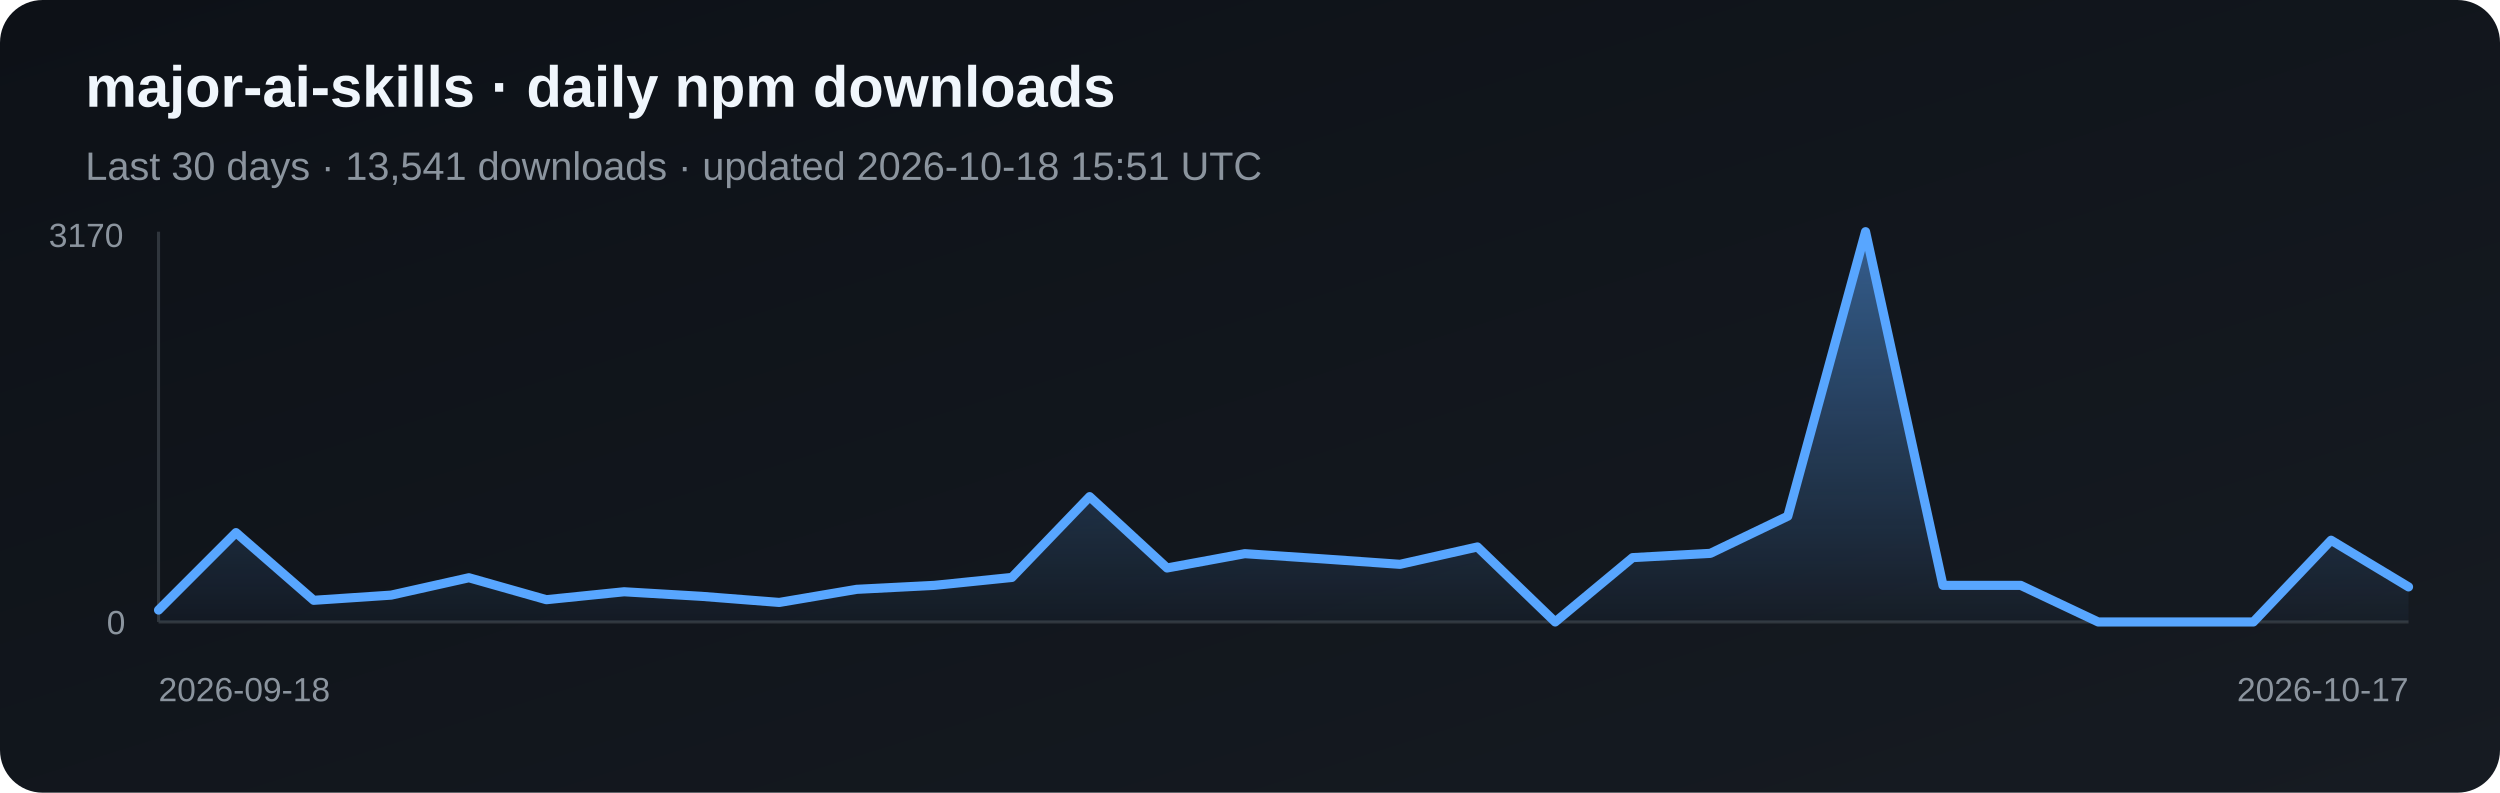
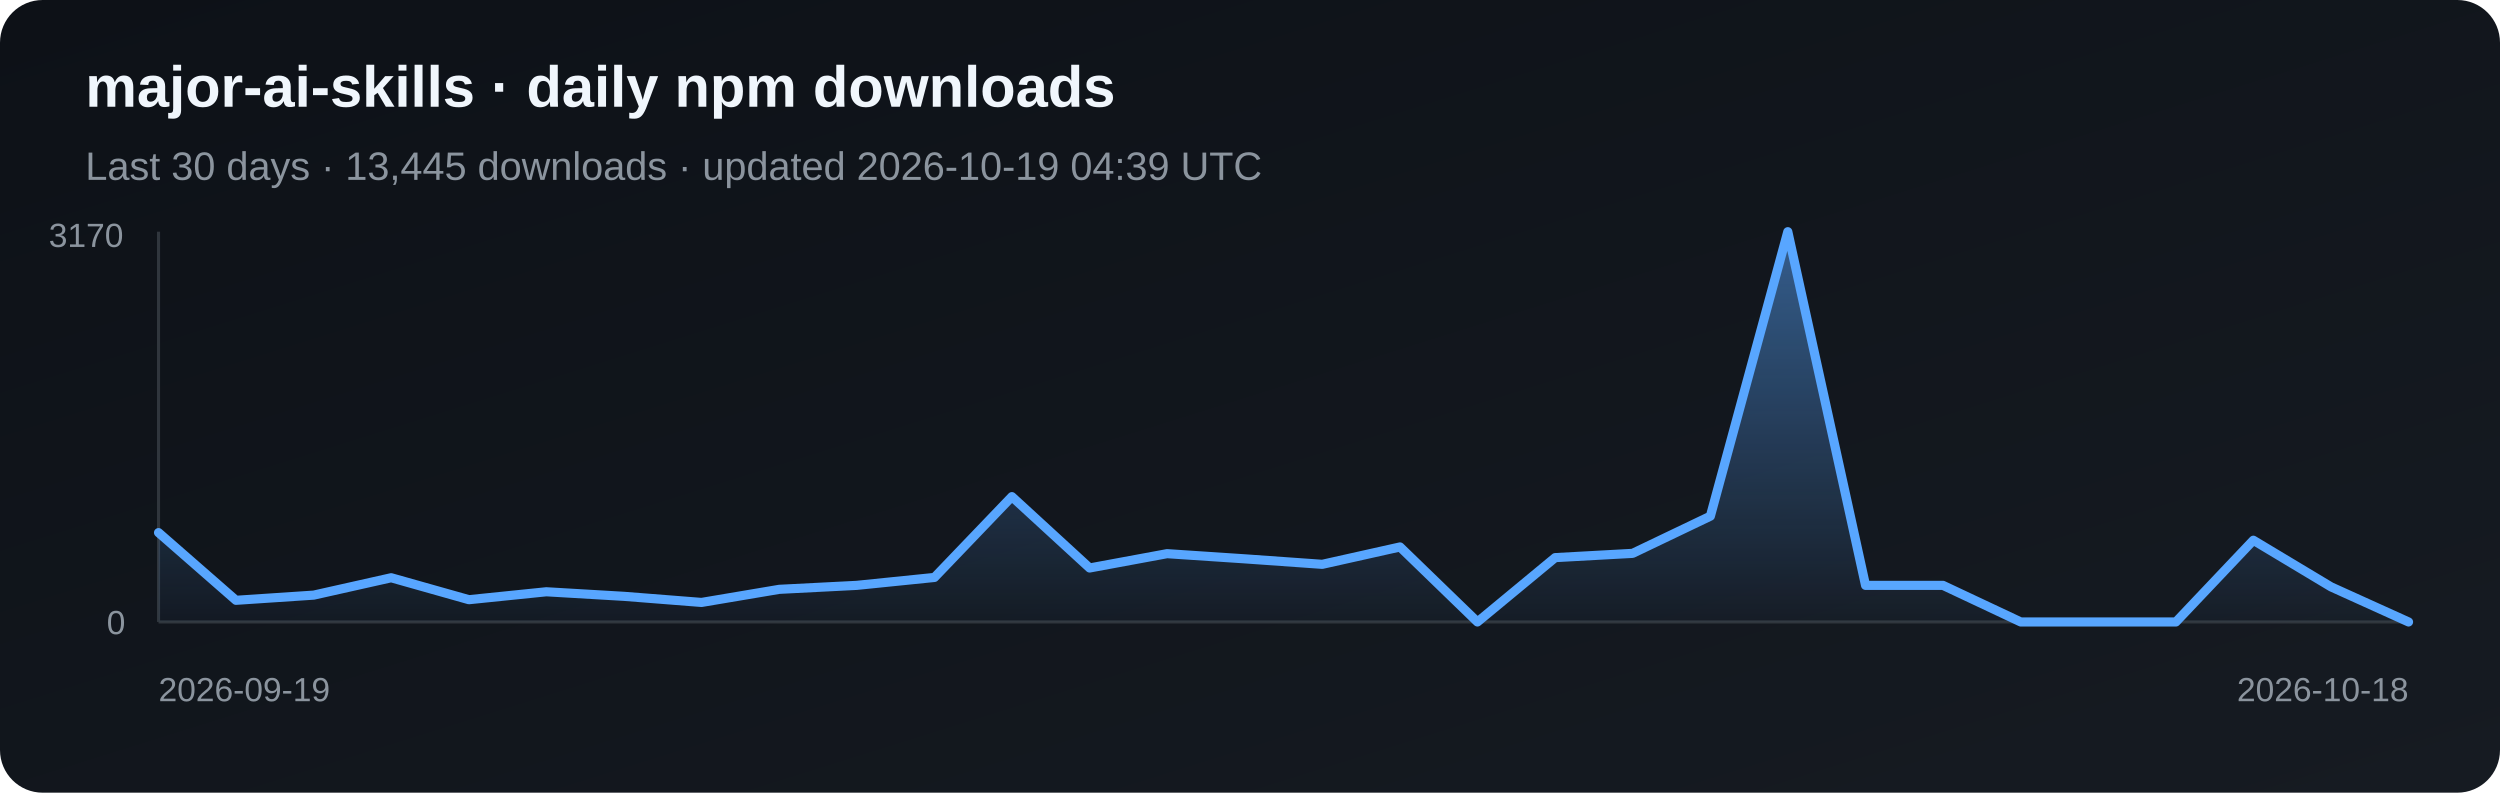
<svg xmlns="http://www.w3.org/2000/svg" width="820" height="260" viewBox="0 0 820 260" role="img" aria-label="Daily npm downloads for major-ai-skills">
  <defs>
    <linearGradient id="bg" x1="0" y1="0" x2="1" y2="1">
      <stop stop-color="#0d1117" />
      <stop offset="1" stop-color="#161b22" />
    </linearGradient>
    <linearGradient id="fill-npm" x1="0" y1="0" x2="0" y2="1">
      <stop stop-color="#58a6ff" stop-opacity=".5" />
      <stop offset="1" stop-color="#58a6ff" stop-opacity=".03" />
    </linearGradient>
  </defs>
  <rect width="820" height="260" rx="14" fill="url(#bg)" />
  <text x="28" y="35" fill="#f0f6fc" font-family="Arial, sans-serif" font-size="19" font-weight="700">major-ai-skills · daily npm downloads</text>
-   <text x="28" y="59" fill="#8b949e" font-family="Arial, sans-serif" font-size="13">Last 30 days · 13,541 downloads · updated 2026-10-18 15:51 UTC</text>
+   <text x="28" y="59" fill="#8b949e" font-family="Arial, sans-serif" font-size="13">Last 30 days · 13,445 downloads · updated 2026-10-19 04:39 UTC</text>
  <line x1="52" y1="76" x2="52" y2="204" stroke="#30363d" />
  <line x1="52" y1="204" x2="790" y2="204" stroke="#30363d" />
-   <polygon points="52,204 52.0,200.1 77.4,174.7 102.9,196.9 128.3,195.2 153.8,189.5 179.2,196.7 204.7,194.1 230.1,195.6 255.6,197.6 281.0,193.3 306.5,192.0 331.9,189.4 357.4,162.9 382.8,186.3 408.3,181.6 433.7,183.3 459.2,185.1 484.6,179.4 510.1,204.0 535.5,182.9 561.0,181.5 586.4,169.3 611.9,76.0 637.3,192.0 662.8,192.0 688.2,204.0 713.7,204.0 739.1,204.0 764.6,177.2 790.0,192.5 790,204" fill="url(#fill-npm)" />
-   <polyline points="52.0,200.1 77.4,174.7 102.9,196.9 128.3,195.2 153.8,189.5 179.2,196.7 204.7,194.1 230.1,195.6 255.6,197.6 281.0,193.3 306.5,192.0 331.9,189.4 357.4,162.9 382.8,186.3 408.3,181.6 433.7,183.3 459.2,185.1 484.6,179.4 510.1,204.0 535.5,182.9 561.0,181.5 586.4,169.3 611.9,76.0 637.3,192.0 662.8,192.0 688.2,204.0 713.7,204.0 739.1,204.0 764.6,177.2 790.0,192.5" fill="none" stroke="#58a6ff" stroke-width="3" stroke-linejoin="round" stroke-linecap="round" />
+   <polygon points="52,204 52.0,174.7 77.4,196.9 102.9,195.2 128.3,189.5 153.8,196.7 179.2,194.1 204.7,195.6 230.1,197.6 255.6,193.3 281.0,192.0 306.5,189.4 331.9,162.9 357.4,186.3 382.8,181.6 408.3,183.3 433.7,185.1 459.2,179.4 484.6,204.0 510.1,182.9 535.5,181.5 561.0,169.3 586.4,76.0 611.9,192.0 637.3,192.0 662.8,204.0 688.2,204.0 713.7,204.0 739.1,177.2 764.6,192.5 790.0,204.0 790,204" fill="url(#fill-npm)" />
+   <polyline points="52.0,174.7 77.4,196.9 102.9,195.2 128.3,189.5 153.8,196.7 179.2,194.1 204.7,195.6 230.1,197.6 255.6,193.3 281.0,192.0 306.5,189.4 331.9,162.9 357.4,186.3 382.8,181.6 408.3,183.3 433.7,185.1 459.2,179.4 484.6,204.0 510.1,182.9 535.5,181.5 561.0,169.3 586.4,76.0 611.9,192.0 637.3,192.0 662.8,204.0 688.2,204.0 713.7,204.0 739.1,177.2 764.6,192.5 790.0,204.0" fill="none" stroke="#58a6ff" stroke-width="3" stroke-linejoin="round" stroke-linecap="round" />
  <text x="16" y="81" fill="#8b949e" font-family="Arial, sans-serif" font-size="11">3170</text>
  <text x="35" y="208" fill="#8b949e" font-family="Arial, sans-serif" font-size="11">0</text>
-   <text x="52" y="230" fill="#8b949e" font-family="Arial, sans-serif" font-size="11">2026-09-18</text>
-   <text x="790" y="230" fill="#8b949e" text-anchor="end" font-family="Arial, sans-serif" font-size="11">2026-10-17</text>
+   <text x="52" y="230" fill="#8b949e" font-family="Arial, sans-serif" font-size="11">2026-09-19</text>
+   <text x="790" y="230" fill="#8b949e" text-anchor="end" font-family="Arial, sans-serif" font-size="11">2026-10-18</text>
</svg>
